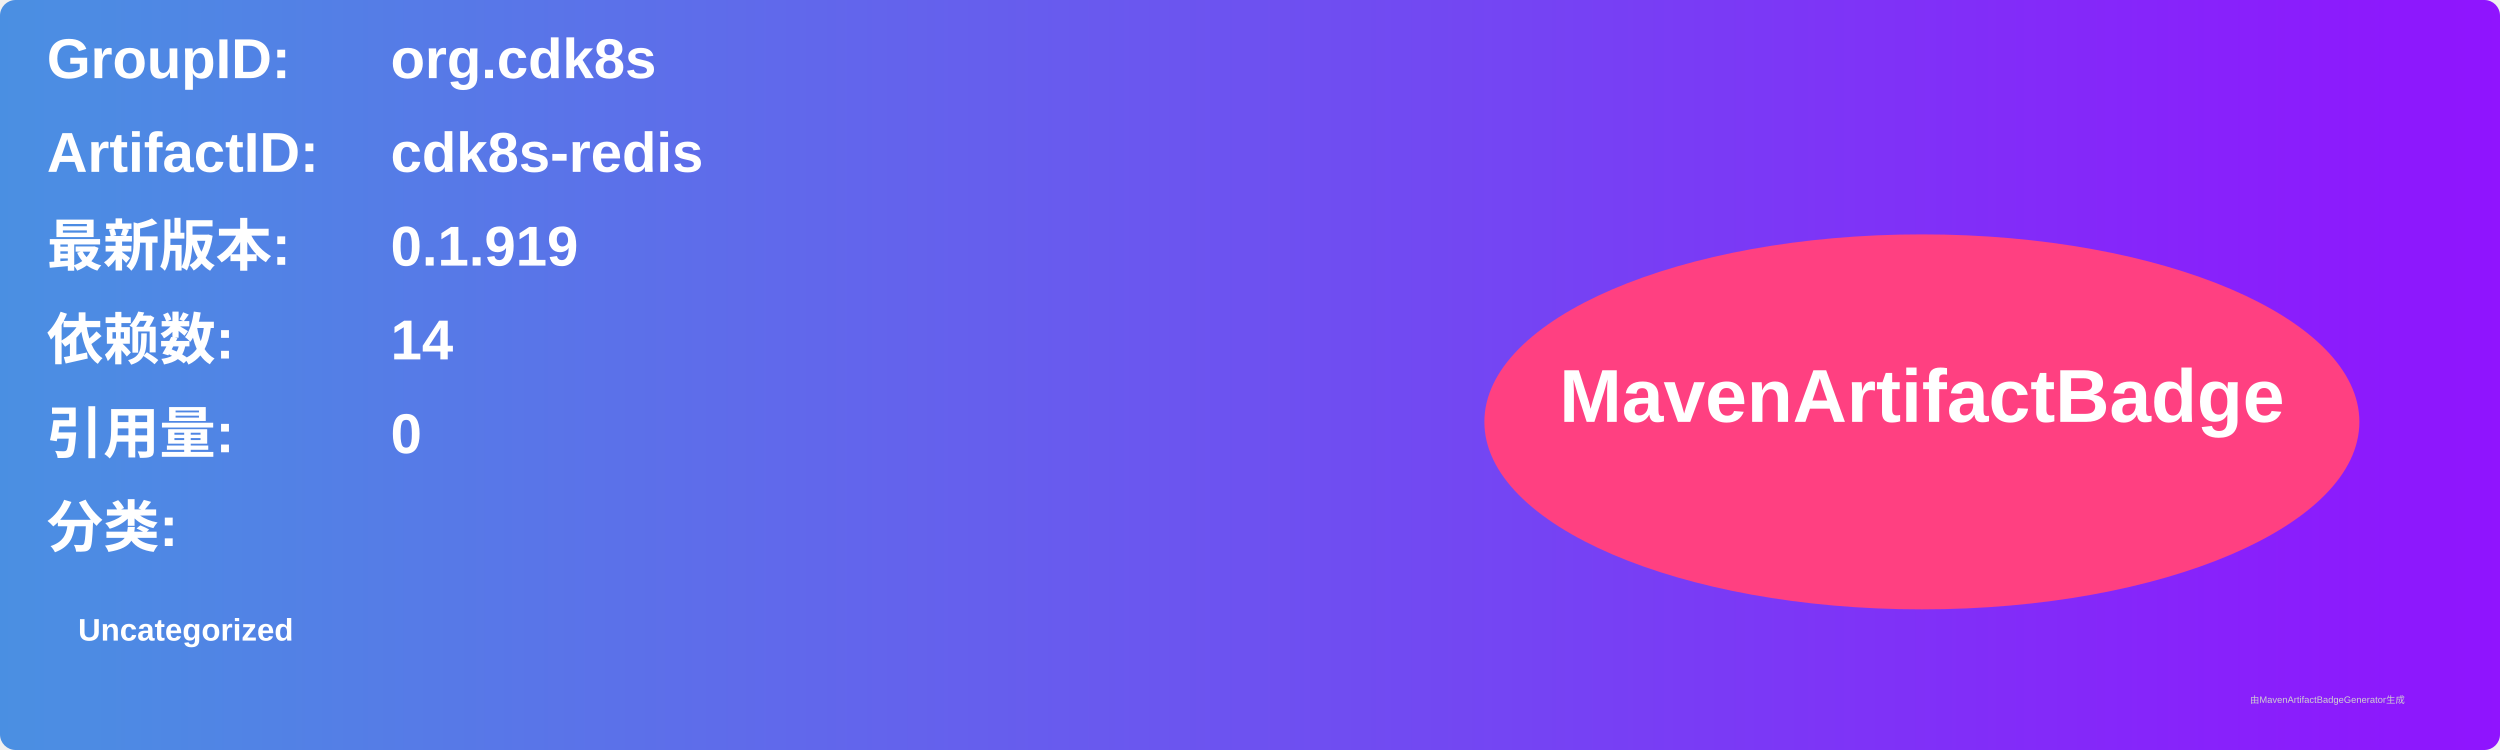
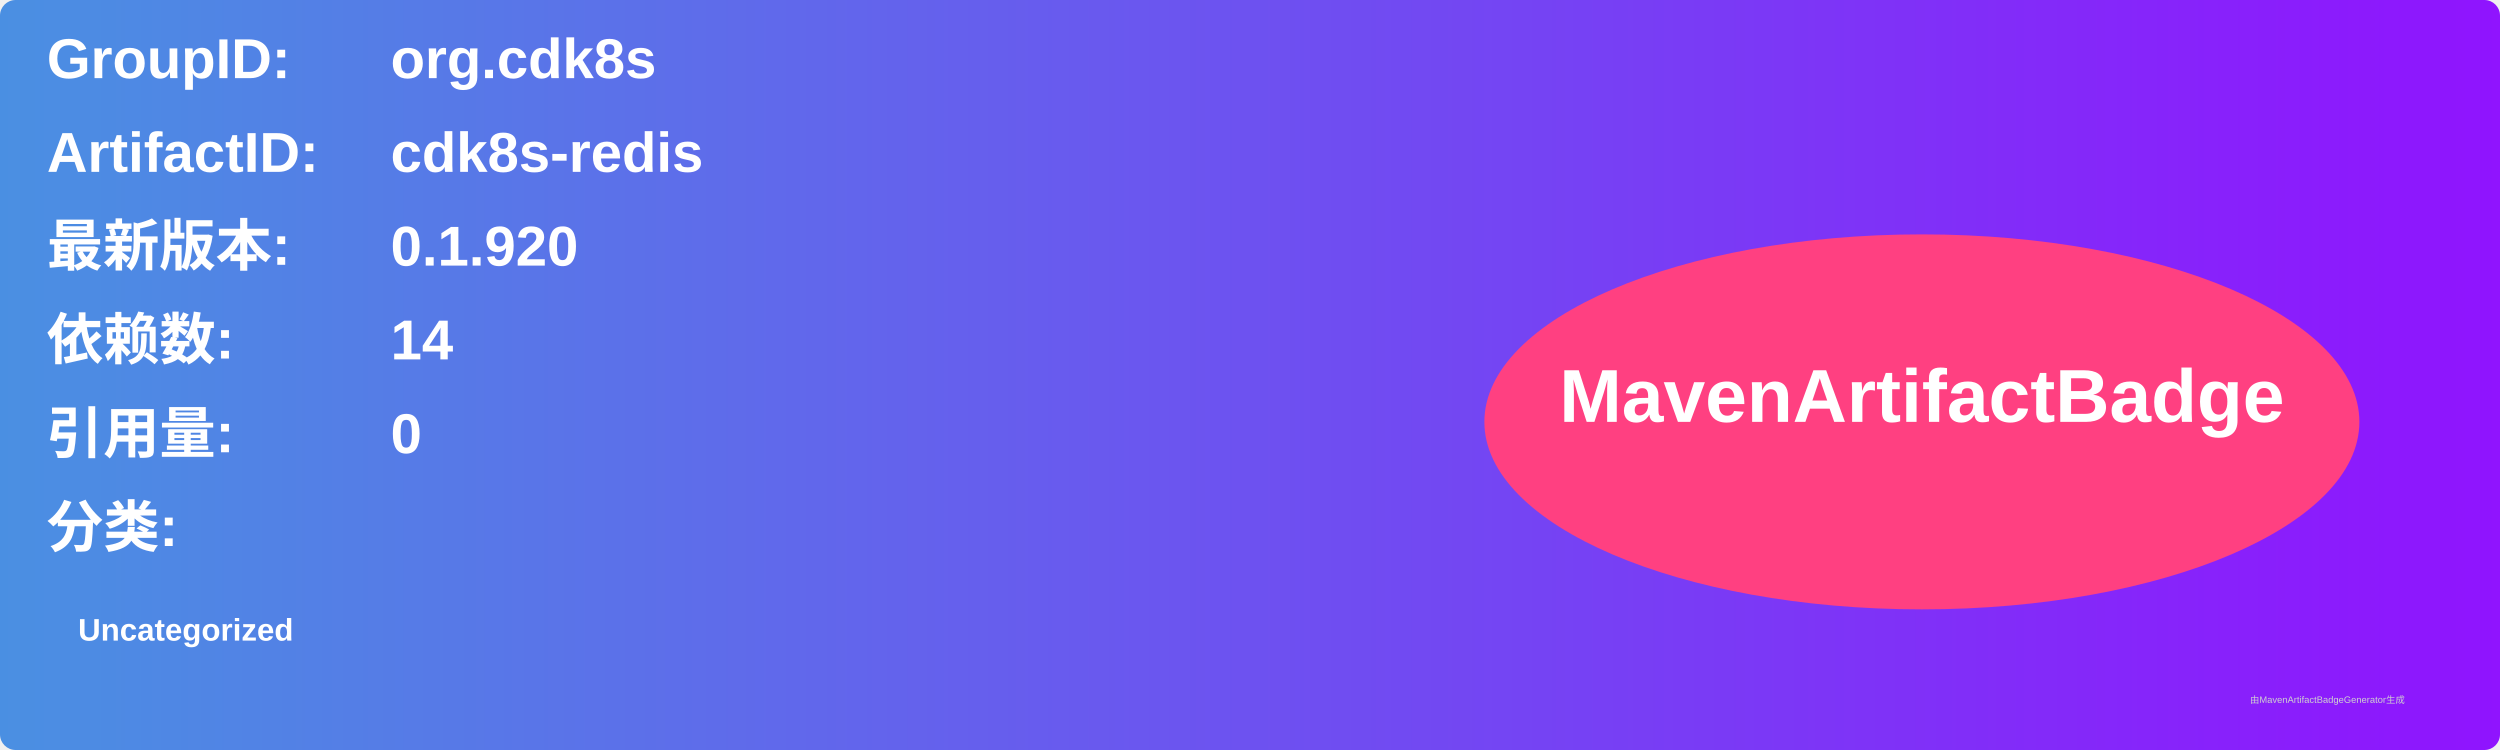
<svg xmlns="http://www.w3.org/2000/svg" width="800" height="240" viewBox="0 0 800 240">
  <linearGradient id="grad" x1="0%" y1="0%" x2="100%" y2="0%">
    <stop offset="0%" stop-color="#4a90e2" />
    <stop offset="100%" stop-color="#9013fe" />
  </linearGradient>
  <rect width="100%" height="100%" rx="5" ry="5" fill="url(#grad)" />
  <g transform="translate(15, 15)">
    <text x="0" y="10" font-family="Arial" font-size="18" fill="white" font-weight="bold" width="260">GroupID:</text>
    <text x="110" y="10" font-family="Arial" font-size="18" fill="white" font-weight="bold" width="460">org.cdk8s</text>
    <text x="0" y="40" font-family="Arial" font-size="18" fill="white" font-weight="bold" width="260">ArtifactID:</text>
    <text x="110" y="40" font-family="Arial" font-size="18" fill="white" font-weight="bold" width="460">cdk8s-redis</text>
    <text x="0" y="70" font-family="Arial" font-size="18" fill="white" font-weight="bold">最新版本:</text>
    <text x="110" y="70" font-family="Arial" font-size="18" fill="white" font-weight="bold">
-       <tspan font-weight="bold">0.1.919</tspan>
+       <tspan font-weight="bold">0.1.920</tspan>
    </text>
    <text x="0" y="100" font-family="Arial" font-size="18" fill="white" font-weight="bold">依赖数: </text>
    <text x="110" y="100" font-family="Arial" font-size="18" fill="white">
      <tspan font-weight="bold">14</tspan>
    </text>
    <text x="0" y="130" font-family="Arial" font-size="18" fill="white" font-weight="bold">引用量: </text>
    <text x="110" y="130" font-family="Arial" font-size="18" fill="white">
      <tspan font-weight="bold">0</tspan>
    </text>
    <text x="0" y="160" font-family="Arial" font-size="18" fill="white" font-weight="bold">分类:</text>
    <text x="10" y="190" font-family="Arial" font-size="10" fill="white">
      <tspan font-weight="bold">Uncategorized</tspan>
    </text>
    <ellipse cx="600" cy="120" rx="140" ry="60" fill="#ff4081" />
    <text x="600" y="120" text-anchor="middle" font-family="Arial" font-size="24" fill="white" font-weight="bold">MavenArtifactBadge</text>
  </g>
  <text x="720" y="225" font-family="Arial" font-size="3" fill="#d0d0d0">由MavenArtifactBadgeGenerator生成</text>
</svg>
